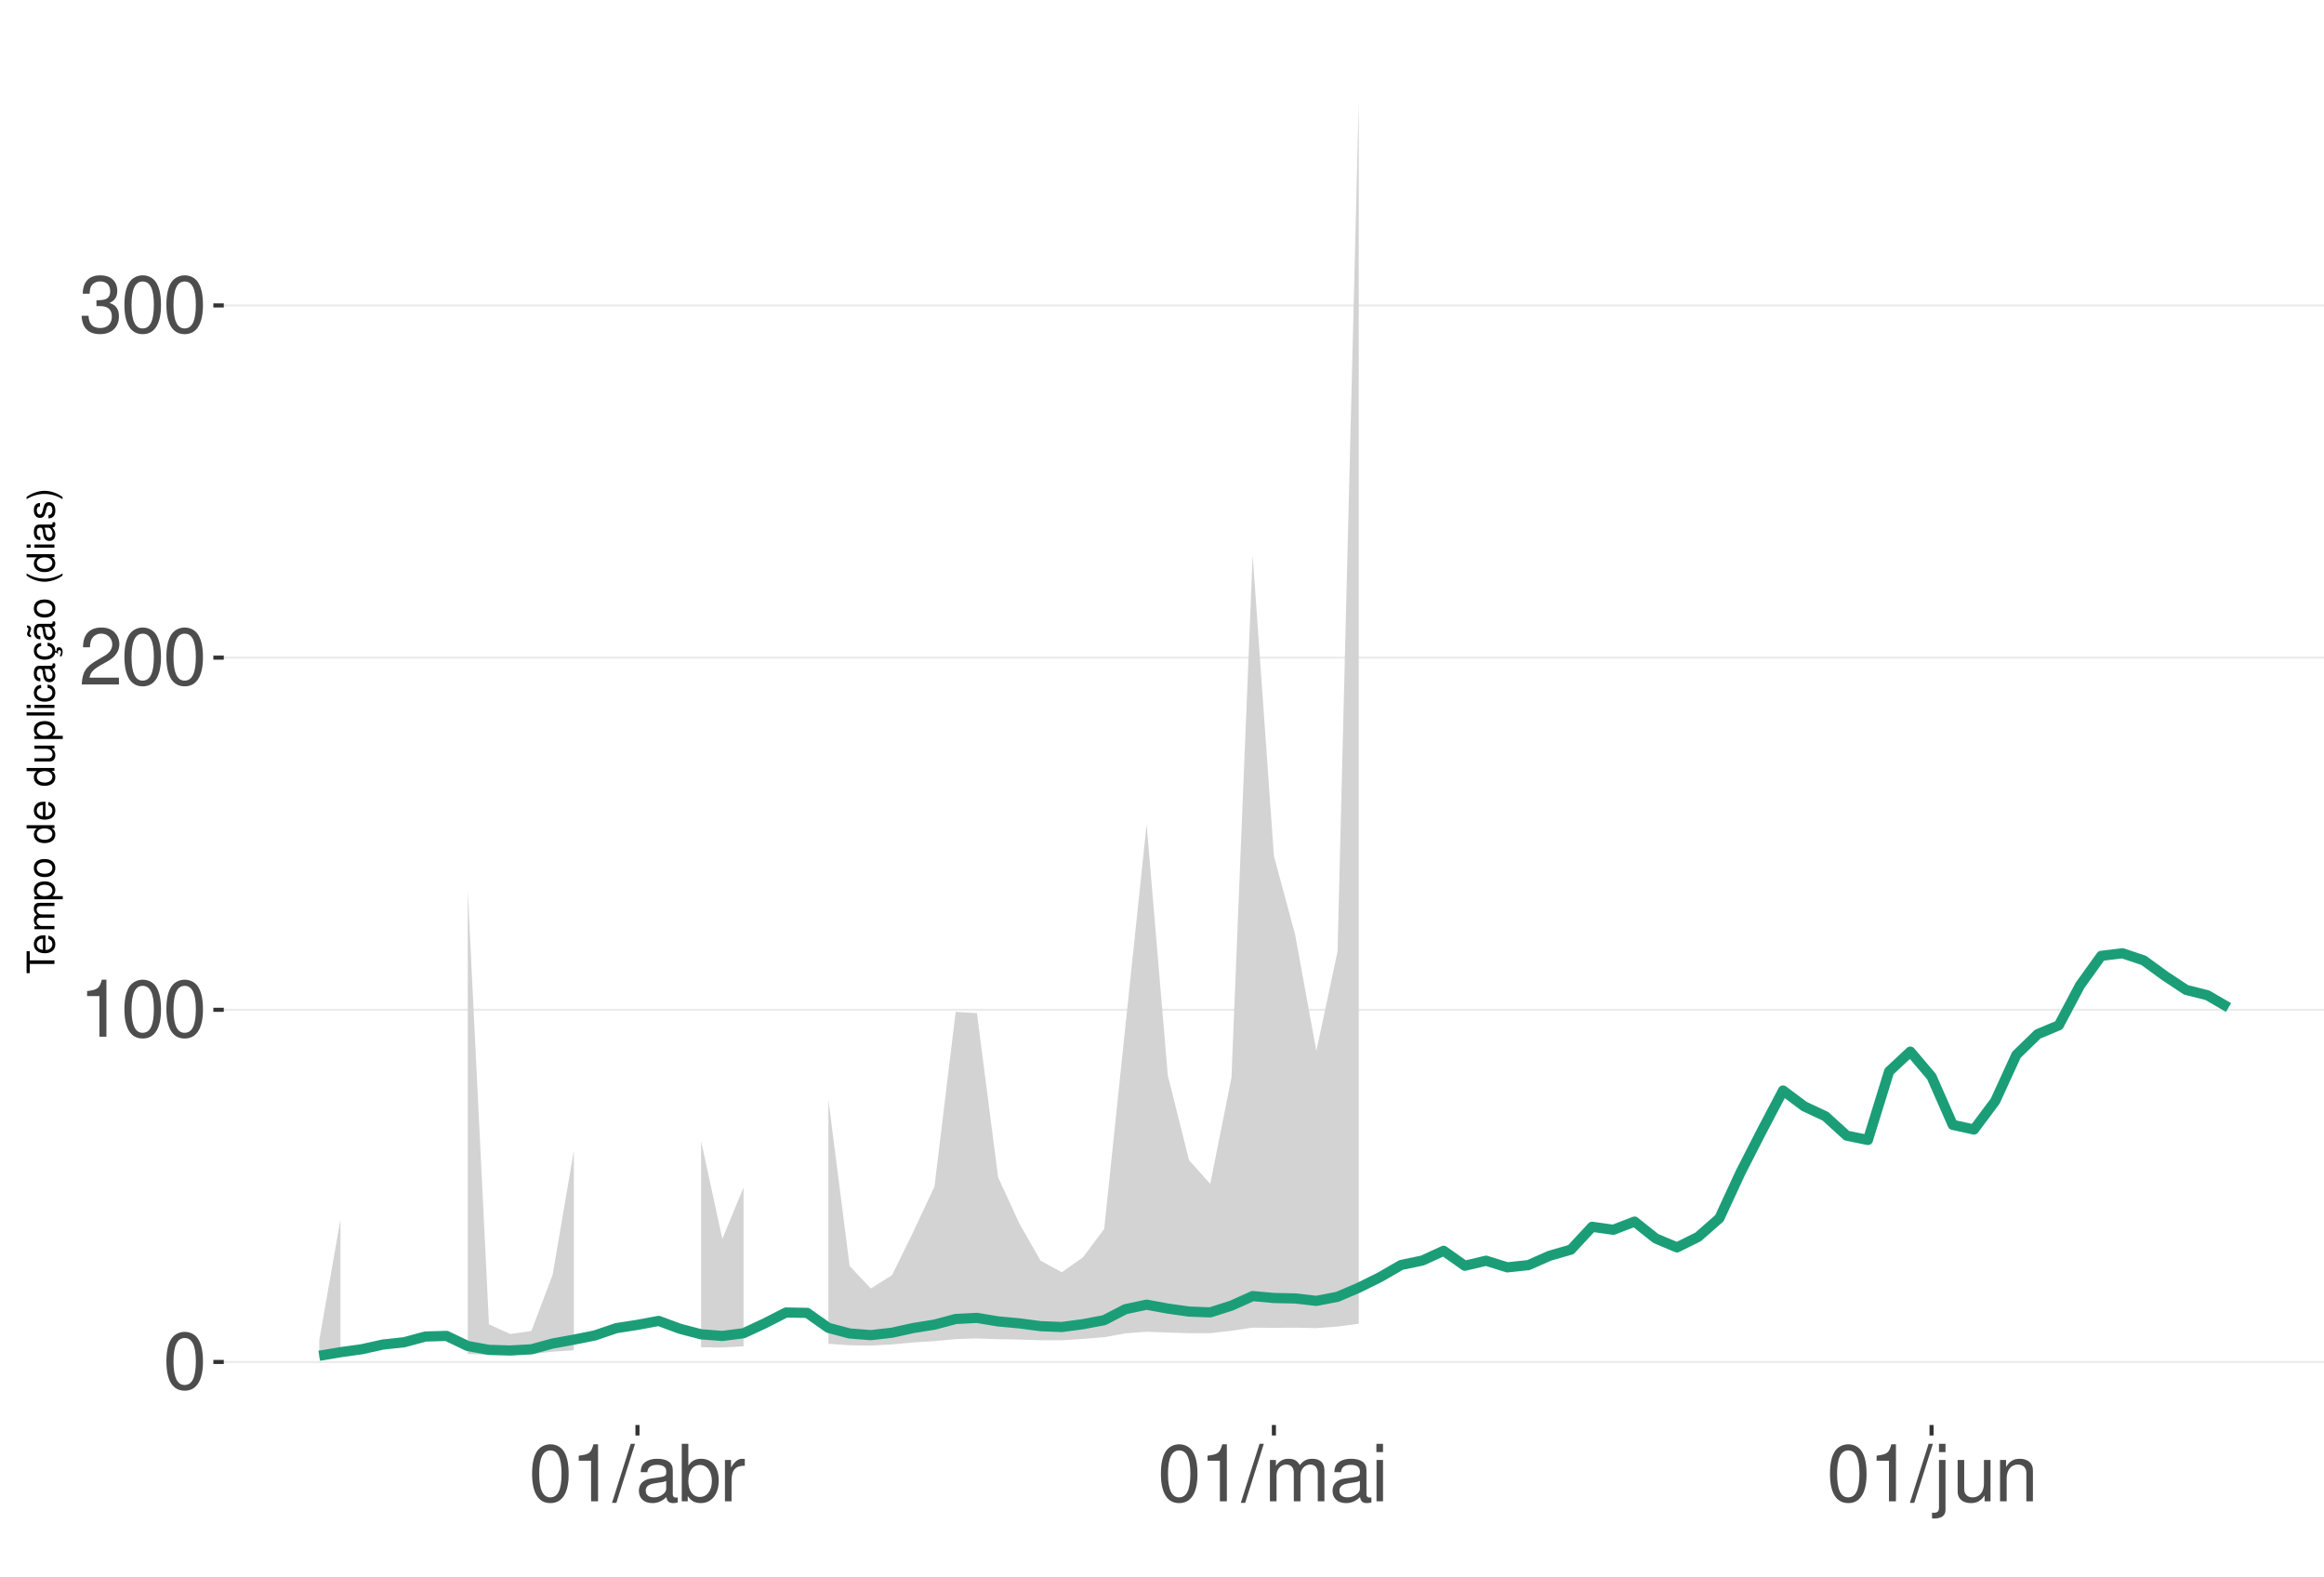
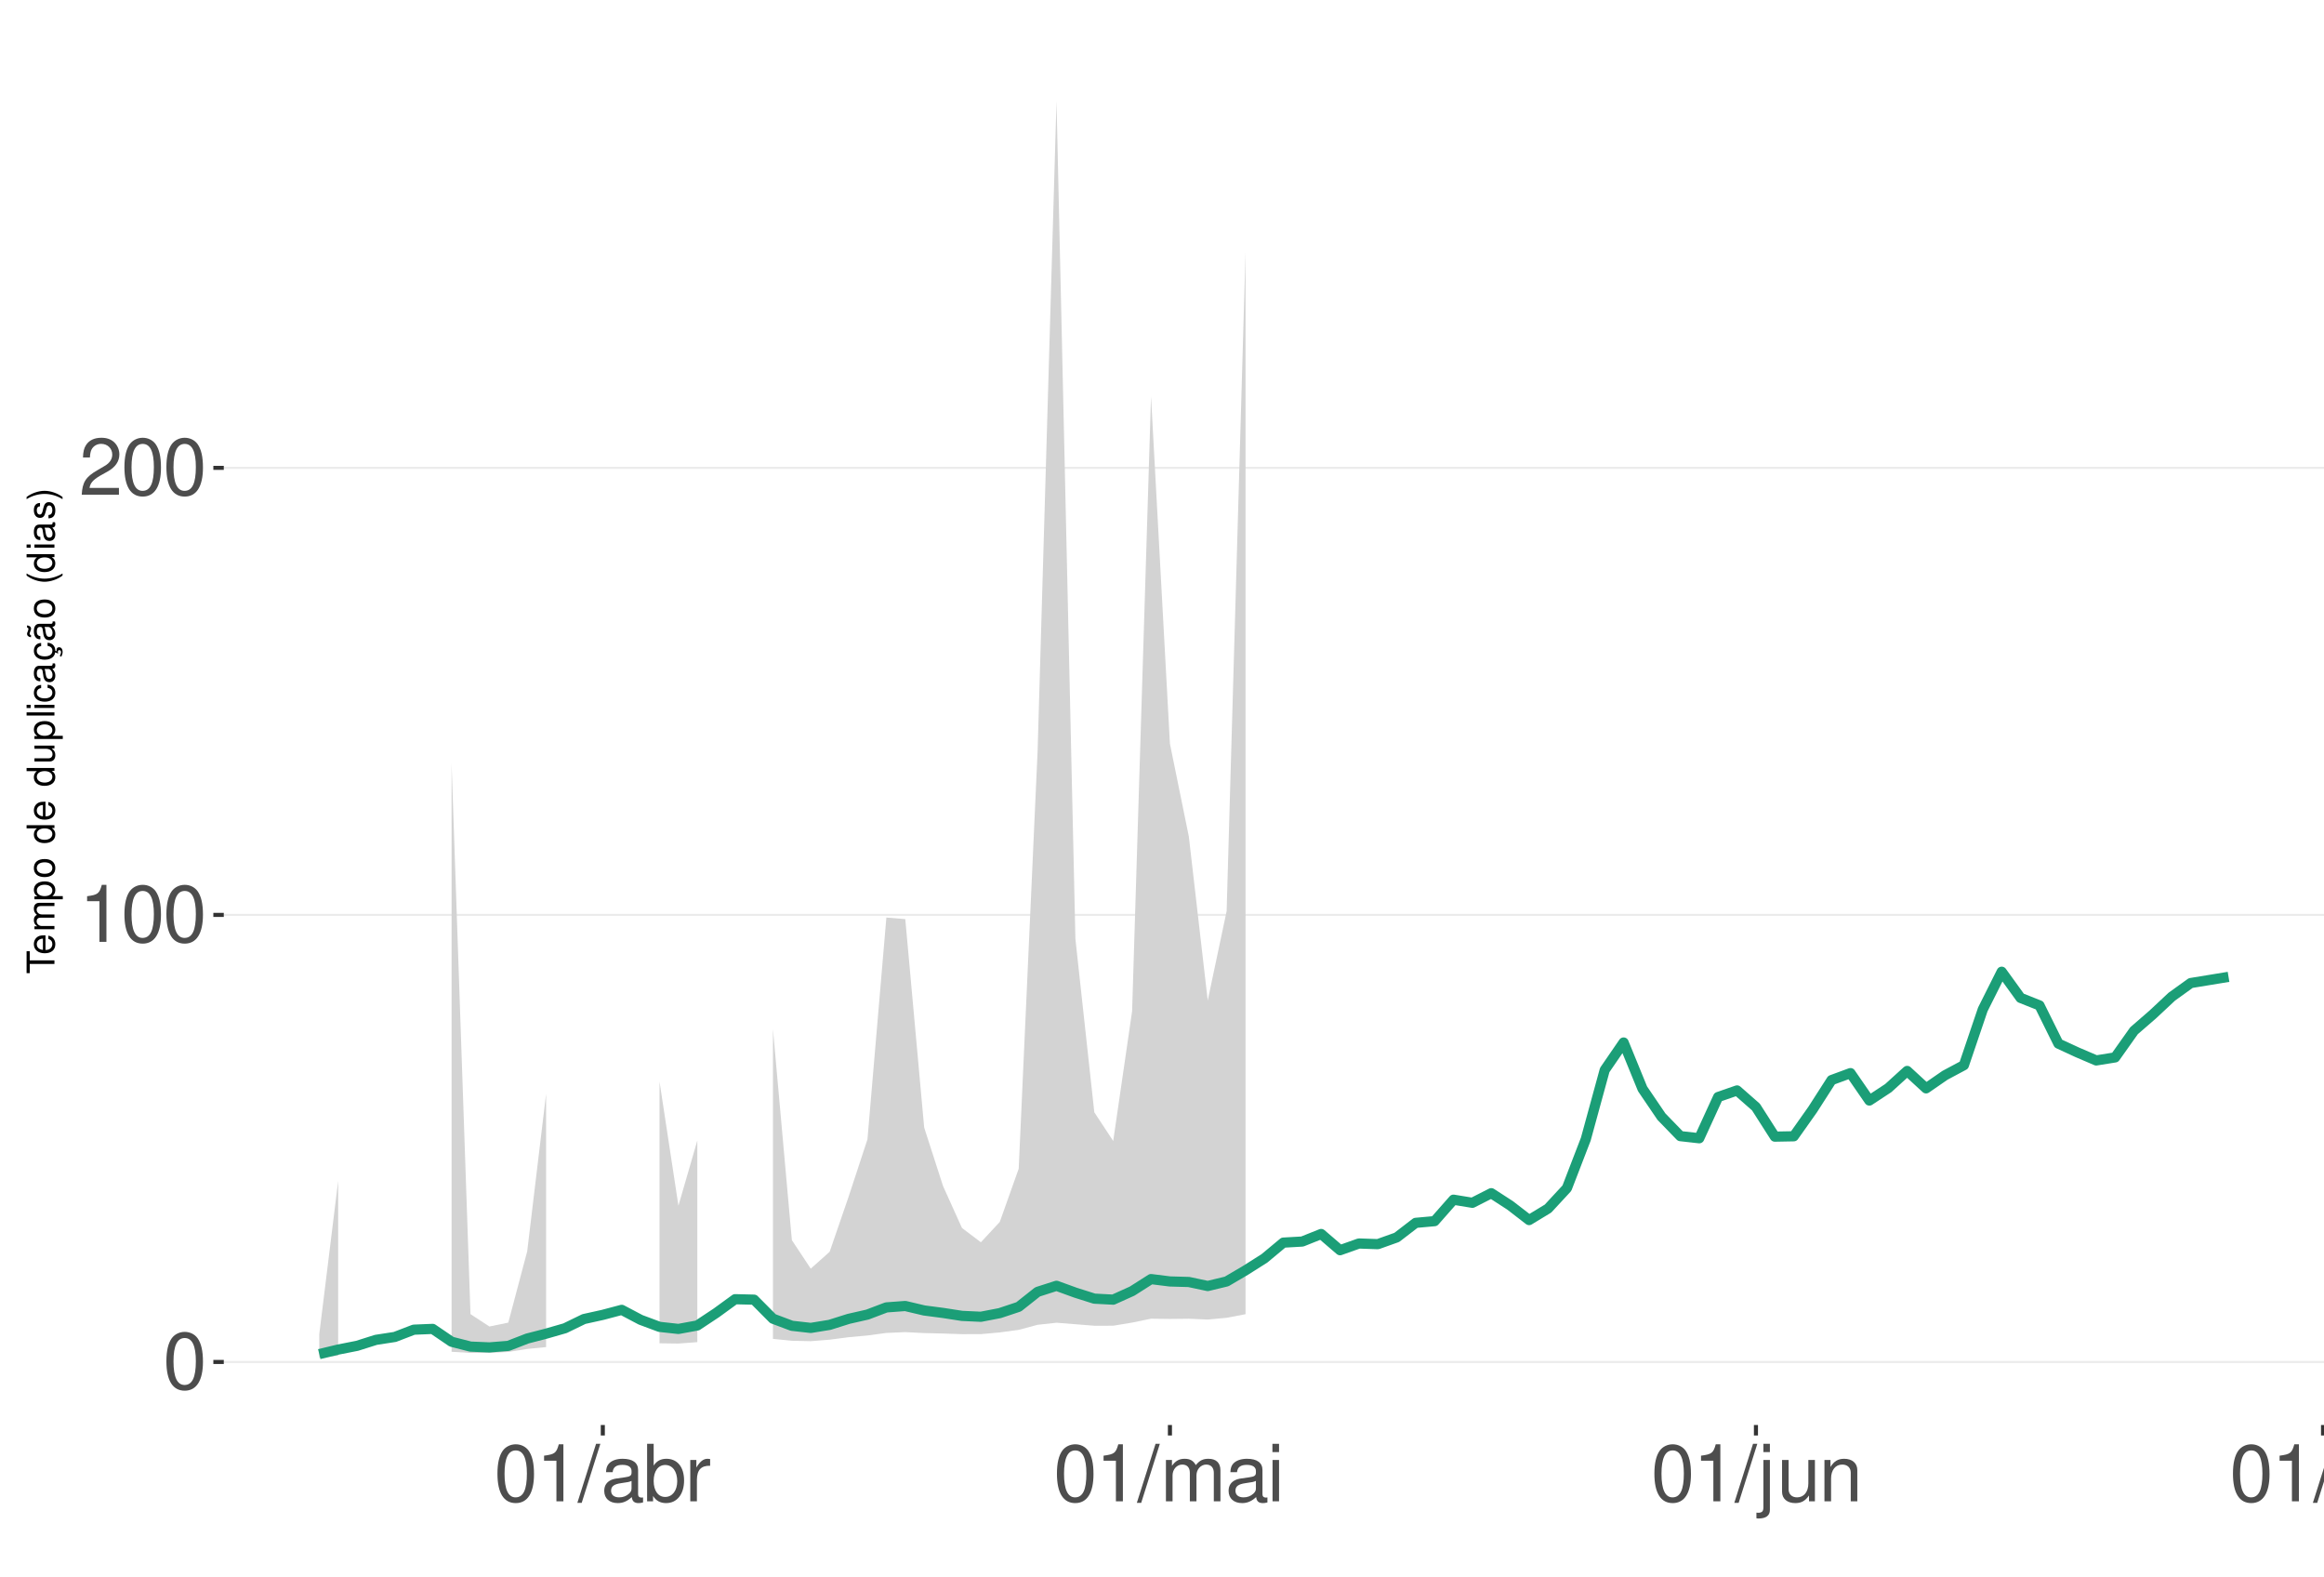
<svg xmlns="http://www.w3.org/2000/svg" xmlns:xlink="http://www.w3.org/1999/xlink" width="609pt" height="413pt" viewBox="0 0 609 413" version="1.1">
  <defs>
    <g>
      <symbol overflow="visible" id="glyph0-0">
        <path style="stroke:none;" d="" />
      </symbol>
      <symbol overflow="visible" id="glyph0-1">
        <path style="stroke:none;" d="M 5.688 -14.938 C 4.312 -14.938 3.078 -14.312 2.312 -13.297 C 1.359 -11.984 0.891 -10 0.891 -7.234 C 0.891 -2.188 2.547 0.469 5.688 0.469 C 8.781 0.469 10.469 -2.188 10.469 -7.109 C 10.469 -10 10.016 -11.938 9.047 -13.297 C 8.281 -14.328 7.062 -14.938 5.688 -14.938 Z M 5.688 -13.328 C 7.641 -13.328 8.609 -11.312 8.609 -7.266 C 8.609 -3.016 7.656 -1.031 5.641 -1.031 C 3.719 -1.031 2.75 -3.094 2.75 -7.203 C 2.75 -11.312 3.719 -13.328 5.688 -13.328 Z M 5.688 -13.328 " />
      </symbol>
      <symbol overflow="visible" id="glyph0-2">
        <path style="stroke:none;" d="M 5.344 -10.641 L 5.344 0 L 7.172 0 L 7.172 -14.938 L 5.969 -14.938 C 5.328 -12.641 4.922 -12.328 2.109 -11.953 L 2.109 -10.641 Z M 5.344 -10.641 " />
      </symbol>
      <symbol overflow="visible" id="glyph0-3">
        <path style="stroke:none;" d="M 10.453 -1.797 L 2.75 -1.797 C 2.938 -3.031 3.594 -3.828 5.391 -4.922 L 7.453 -6.078 C 9.5 -7.203 10.562 -8.734 10.562 -10.578 C 10.562 -11.812 10.062 -12.969 9.188 -13.781 C 8.328 -14.562 7.25 -14.938 5.859 -14.938 C 4 -14.938 2.625 -14.281 1.812 -13 C 1.297 -12.203 1.078 -11.281 1.031 -9.766 L 2.844 -9.766 C 2.906 -10.781 3.031 -11.375 3.281 -11.875 C 3.766 -12.781 4.703 -13.344 5.797 -13.344 C 7.453 -13.344 8.703 -12.141 8.703 -10.531 C 8.703 -9.344 8.016 -8.297 6.719 -7.562 L 4.812 -6.438 C 1.75 -4.688 0.875 -3.281 0.703 -0.016 L 10.453 -0.016 Z M 10.453 -1.797 " />
      </symbol>
      <symbol overflow="visible" id="glyph0-4">
-         <path style="stroke:none;" d="M 4.562 -6.875 L 5.562 -6.875 C 7.547 -6.875 8.594 -5.953 8.594 -4.156 C 8.594 -2.266 7.453 -1.141 5.578 -1.141 C 3.578 -1.141 2.609 -2.141 2.484 -4.344 L 0.656 -4.344 C 0.75 -3.141 0.953 -2.359 1.297 -1.688 C 2.062 -0.25 3.484 0.469 5.5 0.469 C 8.516 0.469 10.453 -1.344 10.453 -4.172 C 10.453 -6.078 9.734 -7.109 7.969 -7.719 C 9.344 -8.281 10.016 -9.312 10.016 -10.828 C 10.016 -13.391 8.344 -14.938 5.562 -14.938 C 2.609 -14.938 1.031 -13.281 0.969 -10.125 L 2.781 -10.125 C 2.812 -11.031 2.891 -11.547 3.125 -12 C 3.531 -12.844 4.438 -13.344 5.578 -13.344 C 7.188 -13.344 8.156 -12.375 8.156 -10.766 C 8.156 -9.703 7.781 -9.062 6.984 -8.719 C 6.484 -8.516 5.828 -8.422 4.562 -8.406 Z M 4.562 -6.875 " />
+         <path style="stroke:none;" d="M 4.734 -15.062 L -0.172 0.406 L 0.969 0.406 L 5.859 -15.062 Z M 4.734 -15.062 " />
      </symbol>
      <symbol overflow="visible" id="glyph0-5">
-         <path style="stroke:none;" d="M 4.734 -15.062 L -0.172 0.406 L 0.969 0.406 L 5.859 -15.062 Z M 4.734 -15.062 " />
+         <path style="stroke:none;" d="M 11.047 -1.016 C 10.859 -0.969 10.781 -0.969 10.672 -0.969 C 10.078 -0.969 9.75 -1.281 9.75 -1.812 L 9.75 -8.188 C 9.75 -10.094 8.344 -11.141 5.688 -11.141 C 4.094 -11.141 2.828 -10.672 2.094 -9.875 C 1.594 -9.312 1.391 -8.703 1.344 -7.625 L 3.078 -7.625 C 3.219 -8.938 4 -9.547 5.625 -9.547 C 7.188 -9.547 8.031 -8.969 8.031 -7.938 L 8.031 -7.484 C 8.016 -6.734 7.641 -6.469 6.234 -6.281 C 3.797 -5.969 3.422 -5.891 2.766 -5.625 C 1.516 -5.078 0.875 -4.125 0.875 -2.734 C 0.875 -0.766 2.234 0.469 4.422 0.469 C 5.781 0.469 6.875 0 8.094 -1.109 C 8.219 0 8.766 0.469 9.875 0.469 C 10.25 0.469 10.469 0.438 11.047 0.297 Z M 8.031 -3.406 C 8.031 -2.828 7.875 -2.484 7.359 -2 C 6.656 -1.359 5.797 -1.031 4.797 -1.031 C 3.453 -1.031 2.672 -1.672 2.672 -2.766 C 2.672 -3.906 3.406 -4.484 5.266 -4.75 C 7.109 -5 7.453 -5.078 8.031 -5.344 Z M 8.031 -3.406 " />
      </symbol>
      <symbol overflow="visible" id="glyph0-6">
-         <path style="stroke:none;" d="M 11.047 -1.016 C 10.859 -0.969 10.781 -0.969 10.672 -0.969 C 10.078 -0.969 9.75 -1.281 9.75 -1.812 L 9.75 -8.188 C 9.75 -10.094 8.344 -11.141 5.688 -11.141 C 4.094 -11.141 2.828 -10.672 2.094 -9.875 C 1.594 -9.312 1.391 -8.703 1.344 -7.625 L 3.078 -7.625 C 3.219 -8.938 4 -9.547 5.625 -9.547 C 7.188 -9.547 8.031 -8.969 8.031 -7.938 L 8.031 -7.484 C 8.016 -6.734 7.641 -6.469 6.234 -6.281 C 3.797 -5.969 3.422 -5.891 2.766 -5.625 C 1.516 -5.078 0.875 -4.125 0.875 -2.734 C 0.875 -0.766 2.234 0.469 4.422 0.469 C 5.781 0.469 6.875 0 8.094 -1.109 C 8.219 0 8.766 0.469 9.875 0.469 C 10.25 0.469 10.469 0.438 11.047 0.297 Z M 8.031 -3.406 C 8.031 -2.828 7.875 -2.484 7.359 -2 C 6.656 -1.359 5.797 -1.031 4.797 -1.031 C 3.453 -1.031 2.672 -1.672 2.672 -2.766 C 2.672 -3.906 3.406 -4.484 5.266 -4.75 C 7.109 -5 7.453 -5.078 8.031 -5.344 Z M 8.031 -3.406 " />
+         <path style="stroke:none;" d="M 1.109 -15.062 L 1.109 0 L 2.672 0 L 2.672 -1.391 C 3.484 -0.125 4.578 0.469 6.094 0.469 C 8.938 0.469 10.797 -1.859 10.797 -5.453 C 10.797 -8.969 9.047 -11.141 6.172 -11.141 C 4.688 -11.141 3.641 -10.578 2.828 -9.359 L 2.828 -15.062 Z M 5.844 -9.516 C 7.766 -9.516 9 -7.844 9 -5.266 C 9 -2.812 7.719 -1.141 5.844 -1.141 C 4 -1.141 2.828 -2.781 2.828 -5.328 C 2.828 -7.875 4 -9.516 5.844 -9.516 Z M 5.844 -9.516 " />
      </symbol>
      <symbol overflow="visible" id="glyph0-7">
-         <path style="stroke:none;" d="M 1.109 -15.062 L 1.109 0 L 2.672 0 L 2.672 -1.391 C 3.484 -0.125 4.578 0.469 6.094 0.469 C 8.938 0.469 10.797 -1.859 10.797 -5.453 C 10.797 -8.969 9.047 -11.141 6.172 -11.141 C 4.688 -11.141 3.641 -10.578 2.828 -9.359 L 2.828 -15.062 Z M 5.844 -9.516 C 7.766 -9.516 9 -7.844 9 -5.266 C 9 -2.812 7.719 -1.141 5.844 -1.141 C 4 -1.141 2.828 -2.781 2.828 -5.328 C 2.828 -7.875 4 -9.516 5.844 -9.516 Z M 5.844 -9.516 " />
+         <path style="stroke:none;" d="M 1.422 -10.828 L 1.422 0 L 3.156 0 L 3.156 -5.625 C 3.188 -8.219 4.25 -9.375 6.625 -9.312 L 6.625 -11.078 C 6.344 -11.109 6.172 -11.141 5.969 -11.141 C 4.859 -11.141 4 -10.469 3.016 -8.859 L 3.016 -10.828 Z M 1.422 -10.828 " />
      </symbol>
      <symbol overflow="visible" id="glyph0-8">
-         <path style="stroke:none;" d="M 1.422 -10.828 L 1.422 0 L 3.156 0 L 3.156 -5.625 C 3.188 -8.219 4.25 -9.375 6.625 -9.312 L 6.625 -11.078 C 6.344 -11.109 6.172 -11.141 5.969 -11.141 C 4.859 -11.141 4 -10.469 3.016 -8.859 L 3.016 -10.828 Z M 1.422 -10.828 " />
+         <path style="stroke:none;" d="M 1.453 -10.828 L 1.453 0 L 3.188 0 L 3.188 -6.797 C 3.188 -8.359 4.312 -9.625 5.719 -9.625 C 7 -9.625 7.719 -8.844 7.719 -7.453 L 7.719 0 L 9.453 0 L 9.453 -6.797 C 9.453 -8.359 10.594 -9.625 12 -9.625 C 13.266 -9.625 14 -8.812 14 -7.453 L 14 0 L 15.734 0 L 15.734 -8.125 C 15.734 -10.062 14.625 -11.141 12.594 -11.141 C 11.156 -11.141 10.281 -10.703 9.281 -9.484 C 8.641 -10.641 7.766 -11.141 6.359 -11.141 C 4.922 -11.141 3.953 -10.594 3.031 -9.297 L 3.031 -10.828 Z M 1.453 -10.828 " />
      </symbol>
      <symbol overflow="visible" id="glyph0-9">
-         <path style="stroke:none;" d="M 1.453 -10.828 L 1.453 0 L 3.188 0 L 3.188 -6.797 C 3.188 -8.359 4.312 -9.625 5.719 -9.625 C 7 -9.625 7.719 -8.844 7.719 -7.453 L 7.719 0 L 9.453 0 L 9.453 -6.797 C 9.453 -8.359 10.594 -9.625 12 -9.625 C 13.266 -9.625 14 -8.812 14 -7.453 L 14 0 L 15.734 0 L 15.734 -8.125 C 15.734 -10.062 14.625 -11.141 12.594 -11.141 C 11.156 -11.141 10.281 -10.703 9.281 -9.484 C 8.641 -10.641 7.766 -11.141 6.359 -11.141 C 4.922 -11.141 3.953 -10.594 3.031 -9.297 L 3.031 -10.828 Z M 1.453 -10.828 " />
+         <path style="stroke:none;" d="M 3.094 -10.828 L 1.391 -10.828 L 1.391 0 L 3.094 0 Z M 3.094 -15.062 L 1.359 -15.062 L 1.359 -12.891 L 3.094 -12.891 Z M 3.094 -15.062 " />
      </symbol>
      <symbol overflow="visible" id="glyph0-10">
-         <path style="stroke:none;" d="M 3.094 -10.828 L 1.391 -10.828 L 1.391 0 L 3.094 0 Z M 3.094 -15.062 L 1.359 -15.062 L 1.359 -12.891 L 3.094 -12.891 Z M 3.094 -15.062 " />
+         <path style="stroke:none;" d="M 1.453 -10.828 L 1.453 1.562 C 1.453 2.641 1.109 3 0.047 3 C -0.078 3 -0.141 3 -0.375 2.969 L -0.375 4.438 C -0.172 4.484 -0.062 4.5 0.203 4.5 C 2.141 4.5 3.156 3.734 3.156 2.25 L 3.156 -10.828 Z M 3.156 -15.062 L 1.453 -15.062 L 1.453 -12.891 L 3.156 -12.891 Z M 3.156 -15.062 " />
      </symbol>
      <symbol overflow="visible" id="glyph0-11">
-         <path style="stroke:none;" d="M 1.453 -10.828 L 1.453 1.562 C 1.453 2.641 1.109 3 0.047 3 C -0.078 3 -0.141 3 -0.375 2.969 L -0.375 4.438 C -0.172 4.484 -0.062 4.5 0.203 4.5 C 2.141 4.5 3.156 3.734 3.156 2.25 L 3.156 -10.828 Z M 3.156 -15.062 L 1.453 -15.062 L 1.453 -12.891 L 3.156 -12.891 Z M 3.156 -15.062 " />
+         <path style="stroke:none;" d="M 9.953 0 L 9.953 -10.828 L 8.234 -10.828 L 8.234 -4.688 C 8.234 -2.484 7.078 -1.031 5.281 -1.031 C 3.922 -1.031 3.062 -1.859 3.062 -3.156 L 3.062 -10.828 L 1.344 -10.828 L 1.344 -2.484 C 1.344 -0.688 2.688 0.469 4.797 0.469 C 6.375 0.469 7.391 -0.078 8.406 -1.516 L 8.406 0 Z M 9.953 0 " />
      </symbol>
      <symbol overflow="visible" id="glyph0-12">
-         <path style="stroke:none;" d="M 9.953 0 L 9.953 -10.828 L 8.234 -10.828 L 8.234 -4.688 C 8.234 -2.484 7.078 -1.031 5.281 -1.031 C 3.922 -1.031 3.062 -1.859 3.062 -3.156 L 3.062 -10.828 L 1.344 -10.828 L 1.344 -2.484 C 1.344 -0.688 2.688 0.469 4.797 0.469 C 6.375 0.469 7.391 -0.078 8.406 -1.516 L 8.406 0 Z M 9.953 0 " />
+         <path style="stroke:none;" d="M 1.453 -10.828 L 1.453 0 L 3.188 0 L 3.188 -5.969 C 3.188 -8.188 4.344 -9.625 6.109 -9.625 C 7.484 -9.625 8.344 -8.797 8.344 -7.5 L 8.344 0 L 10.062 0 L 10.062 -8.188 C 10.062 -9.984 8.719 -11.141 6.625 -11.141 C 5.016 -11.141 3.984 -10.516 3.031 -9 L 3.031 -10.828 Z M 1.453 -10.828 " />
      </symbol>
      <symbol overflow="visible" id="glyph0-13">
-         <path style="stroke:none;" d="M 1.453 -10.828 L 1.453 0 L 3.188 0 L 3.188 -5.969 C 3.188 -8.188 4.344 -9.625 6.109 -9.625 C 7.484 -9.625 8.344 -8.797 8.344 -7.5 L 8.344 0 L 10.062 0 L 10.062 -8.188 C 10.062 -9.984 8.719 -11.141 6.625 -11.141 C 5.016 -11.141 3.984 -10.516 3.031 -9 L 3.031 -10.828 Z M 1.453 -10.828 " />
+         <path style="stroke:none;" d="M 3.141 -15.062 L 1.406 -15.062 L 1.406 0 L 3.141 0 Z M 3.141 -15.062 " />
      </symbol>
      <symbol overflow="visible" id="glyph1-0">
        <path style="stroke:none;" d="" />
      </symbol>
      <symbol overflow="visible" id="glyph1-1">
        <path style="stroke:none;" d="M -6.469 -3.547 L -6.469 -5.938 L -7.297 -5.938 L -7.297 -0.203 L -6.469 -0.203 L -6.469 -2.609 L 0 -2.609 L 0 -3.547 Z M -6.469 -3.547 " />
      </symbol>
      <symbol overflow="visible" id="glyph1-2">
        <path style="stroke:none;" d="M -2.344 -5.125 C -3.141 -5.125 -3.625 -5.062 -4.016 -4.922 C -4.875 -4.578 -5.391 -3.781 -5.391 -2.797 C -5.391 -1.344 -4.281 -0.406 -2.547 -0.406 C -0.812 -0.406 0.234 -1.297 0.234 -2.781 C 0.234 -3.984 -0.453 -4.812 -1.594 -5.016 L -1.594 -4.188 C -0.906 -3.953 -0.547 -3.484 -0.547 -2.812 C -0.547 -2.281 -0.781 -1.828 -1.219 -1.547 C -1.516 -1.344 -1.812 -1.281 -2.344 -1.266 Z M -3.016 -1.297 C -3.984 -1.359 -4.625 -1.953 -4.625 -2.797 C -4.625 -3.641 -3.953 -4.234 -3.016 -4.234 Z M -3.016 -1.297 " />
      </symbol>
      <symbol overflow="visible" id="glyph1-3">
        <path style="stroke:none;" d="M -5.234 -0.703 L 0 -0.703 L 0 -1.547 L -3.297 -1.547 C -4.047 -1.547 -4.656 -2.094 -4.656 -2.766 C -4.656 -3.391 -4.281 -3.734 -3.609 -3.734 L 0 -3.734 L 0 -4.578 L -3.297 -4.578 C -4.047 -4.578 -4.656 -5.125 -4.656 -5.812 C -4.656 -6.422 -4.266 -6.781 -3.609 -6.781 L 0 -6.781 L 0 -7.625 L -3.938 -7.625 C -4.875 -7.625 -5.391 -7.078 -5.391 -6.094 C -5.391 -5.406 -5.188 -4.984 -4.594 -4.484 C -5.156 -4.188 -5.391 -3.766 -5.391 -3.078 C -5.391 -2.375 -5.125 -1.906 -4.5 -1.469 L -5.234 -1.469 Z M -5.234 -0.703 " />
      </symbol>
      <symbol overflow="visible" id="glyph1-4">
        <path style="stroke:none;" d="M 2.188 -0.547 L 2.188 -1.375 L -0.547 -1.375 C -0.016 -1.812 0.234 -2.312 0.234 -2.984 C 0.234 -4.344 -0.859 -5.234 -2.531 -5.234 C -4.297 -5.234 -5.391 -4.375 -5.391 -2.984 C -5.391 -2.266 -5.062 -1.703 -4.453 -1.312 L -5.234 -1.312 L -5.234 -0.547 Z M -4.609 -2.844 C -4.609 -3.766 -3.797 -4.359 -2.547 -4.359 C -1.359 -4.359 -0.547 -3.75 -0.547 -2.844 C -0.547 -1.953 -1.344 -1.375 -2.578 -1.375 C -3.812 -1.375 -4.609 -1.953 -4.609 -2.844 Z M -4.609 -2.844 " />
      </symbol>
      <symbol overflow="visible" id="glyph1-5">
        <path style="stroke:none;" d="M -5.391 -2.719 C -5.391 -1.234 -4.344 -0.359 -2.578 -0.359 C -0.812 -0.359 0.234 -1.234 0.234 -2.734 C 0.234 -4.203 -0.812 -5.094 -2.547 -5.094 C -4.359 -5.094 -5.391 -4.234 -5.391 -2.719 Z M -4.625 -2.734 C -4.625 -3.672 -3.844 -4.234 -2.547 -4.234 C -1.312 -4.234 -0.547 -3.656 -0.547 -2.734 C -0.547 -1.797 -1.312 -1.234 -2.578 -1.234 C -3.844 -1.234 -4.625 -1.797 -4.625 -2.734 Z M -4.625 -2.734 " />
      </symbol>
      <symbol overflow="visible" id="glyph1-6">
        <path style="stroke:none;" d="" />
      </symbol>
      <symbol overflow="visible" id="glyph1-7">
        <path style="stroke:none;" d="M -7.297 -4.953 L -7.297 -4.125 L -4.578 -4.125 C -5.109 -3.766 -5.391 -3.203 -5.391 -2.516 C -5.391 -1.156 -4.297 -0.266 -2.625 -0.266 C -0.859 -0.266 0.234 -1.125 0.234 -2.547 C 0.234 -3.266 -0.047 -3.766 -0.688 -4.203 L 0 -4.203 L 0 -4.953 Z M -4.609 -2.656 C -4.609 -3.547 -3.812 -4.125 -2.562 -4.125 C -1.344 -4.125 -0.547 -3.547 -0.547 -2.656 C -0.547 -1.734 -1.359 -1.125 -2.578 -1.125 C -3.797 -1.125 -4.609 -1.734 -4.609 -2.656 Z M -4.609 -2.656 " />
      </symbol>
      <symbol overflow="visible" id="glyph1-8">
        <path style="stroke:none;" d="M 0 -4.812 L -5.234 -4.812 L -5.234 -3.984 L -2.266 -3.984 C -1.203 -3.984 -0.5 -3.438 -0.5 -2.562 C -0.5 -1.906 -0.906 -1.484 -1.531 -1.484 L -5.234 -1.484 L -5.234 -0.656 L -1.203 -0.656 C -0.328 -0.656 0.234 -1.297 0.234 -2.312 C 0.234 -3.094 -0.047 -3.578 -0.734 -4.062 L 0 -4.062 Z M 0 -4.812 " />
      </symbol>
      <symbol overflow="visible" id="glyph1-9">
        <path style="stroke:none;" d="M -7.297 -1.516 L -7.297 -0.688 L 0 -0.688 L 0 -1.516 Z M -7.297 -1.516 " />
      </symbol>
      <symbol overflow="visible" id="glyph1-10">
        <path style="stroke:none;" d="M -5.234 -1.5 L -5.234 -0.672 L 0 -0.672 L 0 -1.5 Z M -7.297 -1.5 L -7.297 -0.656 L -6.234 -0.656 L -6.234 -1.5 Z M -7.297 -1.5 " />
      </symbol>
      <symbol overflow="visible" id="glyph1-11">
        <path style="stroke:none;" d="M -3.484 -4.703 C -3.984 -4.672 -4.312 -4.562 -4.609 -4.359 C -5.094 -4 -5.391 -3.375 -5.391 -2.641 C -5.391 -1.219 -4.266 -0.312 -2.531 -0.312 C -0.844 -0.312 0.234 -1.203 0.234 -2.625 C 0.234 -3.875 -0.516 -4.672 -1.797 -4.766 L -1.797 -3.938 C -0.953 -3.797 -0.547 -3.359 -0.547 -2.656 C -0.547 -1.734 -1.297 -1.188 -2.531 -1.188 C -3.844 -1.188 -4.625 -1.719 -4.625 -2.625 C -4.625 -3.328 -4.203 -3.766 -3.484 -3.875 Z M -3.484 -4.703 " />
      </symbol>
      <symbol overflow="visible" id="glyph1-12">
        <path style="stroke:none;" d="M -0.484 -5.344 C -0.469 -5.266 -0.469 -5.219 -0.469 -5.172 C -0.469 -4.875 -0.625 -4.719 -0.875 -4.719 L -3.953 -4.719 C -4.891 -4.719 -5.391 -4.047 -5.391 -2.75 C -5.391 -1.984 -5.172 -1.375 -4.781 -1.016 C -4.516 -0.766 -4.203 -0.672 -3.688 -0.656 L -3.688 -1.484 C -4.328 -1.562 -4.625 -1.938 -4.625 -2.719 C -4.625 -3.484 -4.344 -3.891 -3.844 -3.891 L -3.625 -3.891 C -3.266 -3.875 -3.125 -3.703 -3.047 -3.016 C -2.891 -1.844 -2.844 -1.656 -2.719 -1.344 C -2.453 -0.734 -2 -0.422 -1.312 -0.422 C -0.375 -0.422 0.234 -1.078 0.234 -2.141 C 0.234 -2.797 0 -3.328 -0.547 -3.922 C 0 -3.984 0.234 -4.234 0.234 -4.781 C 0.234 -4.953 0.203 -5.062 0.141 -5.344 Z M -1.656 -3.891 C -1.375 -3.891 -1.203 -3.812 -0.969 -3.562 C -0.656 -3.219 -0.5 -2.812 -0.5 -2.312 C -0.5 -1.672 -0.812 -1.297 -1.344 -1.297 C -1.891 -1.297 -2.172 -1.656 -2.297 -2.547 C -2.422 -3.438 -2.453 -3.609 -2.594 -3.891 Z M -1.656 -3.891 " />
      </symbol>
      <symbol overflow="visible" id="glyph1-13">
        <path style="stroke:none;" d="M 0.234 -2.641 C 0.234 -3.875 -0.547 -4.703 -1.797 -4.766 L -1.797 -3.938 C -0.953 -3.797 -0.531 -3.359 -0.531 -2.656 C -0.531 -1.734 -1.281 -1.188 -2.516 -1.188 C -3.844 -1.188 -4.625 -1.719 -4.625 -2.625 C -4.625 -3.328 -4.203 -3.766 -3.484 -3.875 L -3.484 -4.703 C -3.984 -4.672 -4.312 -4.562 -4.609 -4.359 C -5.094 -4 -5.391 -3.375 -5.391 -2.641 C -5.391 -1.219 -4.266 -0.312 -2.531 -0.312 C -1.469 -0.312 -0.625 -0.672 -0.156 -1.312 C 0.047 -1.594 0.125 -1.812 0.203 -2.25 L 0.922 -1.938 L 0.984 -2.062 C 0.938 -2.188 0.906 -2.25 0.906 -2.375 C 0.906 -2.656 1.047 -2.828 1.281 -2.828 C 1.547 -2.828 1.734 -2.594 1.734 -2.297 C 1.734 -2.031 1.672 -1.844 1.438 -1.406 L 1.406 -1.312 L 1.812 -1.094 C 2.078 -1.75 2.141 -1.953 2.141 -2.344 C 2.141 -3.109 1.781 -3.578 1.203 -3.578 C 0.781 -3.578 0.547 -3.297 0.547 -2.797 C 0.547 -2.703 0.547 -2.641 0.562 -2.516 Z M 0.234 -2.641 " />
      </symbol>
      <symbol overflow="visible" id="glyph1-14">
        <path style="stroke:none;" d="M -0.484 -5.344 C -0.469 -5.266 -0.469 -5.219 -0.469 -5.172 C -0.469 -4.875 -0.625 -4.719 -0.875 -4.719 L -3.953 -4.719 C -4.891 -4.719 -5.391 -4.047 -5.391 -2.75 C -5.391 -1.984 -5.172 -1.375 -4.781 -1.016 C -4.516 -0.766 -4.203 -0.672 -3.688 -0.656 L -3.688 -1.484 C -4.328 -1.562 -4.625 -1.938 -4.625 -2.719 C -4.625 -3.484 -4.344 -3.891 -3.844 -3.891 L -3.625 -3.891 C -3.266 -3.875 -3.125 -3.703 -3.047 -3.016 C -2.891 -1.844 -2.844 -1.656 -2.719 -1.344 C -2.453 -0.734 -2 -0.422 -1.312 -0.422 C -0.375 -0.422 0.234 -1.078 0.234 -2.141 C 0.234 -2.797 0 -3.328 -0.547 -3.922 C 0 -3.984 0.234 -4.234 0.234 -4.781 C 0.234 -4.953 0.203 -5.062 0.141 -5.344 Z M -1.656 -3.891 C -1.375 -3.891 -1.203 -3.812 -0.969 -3.562 C -0.656 -3.219 -0.5 -2.812 -0.5 -2.312 C -0.5 -1.672 -0.812 -1.297 -1.344 -1.297 C -1.891 -1.297 -2.172 -1.656 -2.297 -2.547 C -2.422 -3.438 -2.453 -3.609 -2.594 -3.891 Z M -7.172 -3.75 C -6.922 -3.672 -6.812 -3.547 -6.812 -3.375 C -6.812 -3.25 -6.875 -2.984 -6.984 -2.734 C -7.156 -2.312 -7.172 -2.25 -7.172 -2.047 C -7.172 -1.594 -6.797 -1.297 -6.141 -1.188 L -6.141 -1.766 C -6.375 -1.812 -6.5 -1.938 -6.5 -2.094 C -6.5 -2.203 -6.469 -2.344 -6.375 -2.578 C -6.156 -3.156 -6.125 -3.234 -6.125 -3.438 C -6.125 -3.922 -6.484 -4.219 -7.172 -4.312 Z M -7.172 -3.75 " />
      </symbol>
      <symbol overflow="visible" id="glyph1-15">
        <path style="stroke:none;" d="M -7.297 -2.359 C -5.984 -1.359 -4.156 -0.734 -2.594 -0.734 C -1.016 -0.734 0.812 -1.359 2.125 -2.359 L 2.125 -2.906 C 0.688 -2.031 -0.984 -1.547 -2.594 -1.547 C -4.188 -1.547 -5.875 -2.031 -7.297 -2.906 Z M -7.297 -2.359 " />
      </symbol>
      <symbol overflow="visible" id="glyph1-16">
        <path style="stroke:none;" d="M -3.781 -4.375 C -4.812 -4.375 -5.391 -3.688 -5.391 -2.484 C -5.391 -1.266 -4.766 -0.469 -3.797 -0.469 C -2.969 -0.469 -2.578 -0.891 -2.281 -2.125 L -2.094 -2.906 C -1.953 -3.484 -1.734 -3.719 -1.375 -3.719 C -0.875 -3.719 -0.547 -3.234 -0.547 -2.5 C -0.547 -2.047 -0.672 -1.672 -0.891 -1.453 C -1.047 -1.328 -1.188 -1.266 -1.562 -1.219 L -1.562 -0.344 C -0.344 -0.375 0.234 -1.062 0.234 -2.438 C 0.234 -3.75 -0.422 -4.594 -1.438 -4.594 C -2.203 -4.594 -2.641 -4.156 -2.891 -3.109 L -3.078 -2.312 C -3.234 -1.625 -3.453 -1.344 -3.828 -1.344 C -4.312 -1.344 -4.625 -1.766 -4.625 -2.453 C -4.625 -3.125 -4.328 -3.484 -3.781 -3.5 Z M -3.781 -4.375 " />
      </symbol>
      <symbol overflow="visible" id="glyph1-17">
        <path style="stroke:none;" d="M 2.125 -0.938 C 0.812 -1.938 -1.016 -2.562 -2.578 -2.562 C -4.156 -2.562 -5.984 -1.938 -7.297 -0.938 L -7.297 -0.375 C -5.859 -1.266 -4.188 -1.75 -2.578 -1.75 C -0.984 -1.75 0.703 -1.266 2.125 -0.375 Z M 2.125 -0.938 " />
      </symbol>
    </g>
    <clipPath id="clip1">
      <path d="M 58.645 9.961 L 609 9.961 L 609 373.328 L 58.645 373.328 Z M 58.645 9.961 " />
    </clipPath>
    <clipPath id="clip2">
      <path d="M 58.645 356 L 609 356 L 609 358 L 58.645 358 Z M 58.645 356 " />
    </clipPath>
    <clipPath id="clip3">
-       <path d="M 58.645 264 L 609 264 L 609 265 L 58.645 265 Z M 58.645 264 " />
+       <path d="M 58.645 239 L 609 239 L 609 240 L 58.645 240 Z M 58.645 239 " />
    </clipPath>
    <clipPath id="clip4">
-       <path d="M 58.645 172 L 609 172 L 609 173 L 58.645 173 Z M 58.645 172 " />
-     </clipPath>
-     <clipPath id="clip5">
-       <path d="M 58.645 79 L 609 79 L 609 81 L 58.645 81 Z M 58.645 79 " />
+       <path d="M 58.645 122 L 609 122 L 609 123 L 58.645 123 Z M 58.645 122 " />
    </clipPath>
  </defs>
  <g id="surface99">
    <rect x="0" y="0" width="609" height="413" style="fill:rgb(100%,100%,100%);fill-opacity:1;stroke:none;" />
    <rect x="0" y="0" width="609" height="413" style="fill:rgb(100%,100%,100%);fill-opacity:1;stroke:none;" />
    <path style="fill:none;stroke-width:1.067;stroke-linecap:round;stroke-linejoin:round;stroke:rgb(100%,100%,100%);stroke-opacity:1;stroke-miterlimit:10;" d="M 0 413 L 609 413 L 609 0 L 0 0 Z M 0 413 " />
    <g clip-path="url(#clip1)" clip-rule="nonzero">
      <path style=" stroke:none;fill-rule:nonzero;fill:rgb(100%,100%,100%);fill-opacity:1;" d="M 58.645 373.328 L 609 373.328 L 609 9.961 L 58.645 9.961 Z M 58.645 373.328 " />
    </g>
    <g clip-path="url(#clip2)" clip-rule="nonzero">
      <path style="fill:none;stroke-width:0.533;stroke-linecap:butt;stroke-linejoin:round;stroke:rgb(92.157%,92.157%,92.157%);stroke-opacity:1;stroke-miterlimit:10;" d="M 58.645 356.812 L 609 356.812 " />
    </g>
    <g clip-path="url(#clip3)" clip-rule="nonzero">
-       <path style="fill:none;stroke-width:0.533;stroke-linecap:butt;stroke-linejoin:round;stroke:rgb(92.157%,92.157%,92.157%);stroke-opacity:1;stroke-miterlimit:10;" d="M 58.645 264.547 L 609 264.547 " />
+       <path style="fill:none;stroke-width:0.533;stroke-linecap:butt;stroke-linejoin:round;stroke:rgb(92.157%,92.157%,92.157%);stroke-opacity:1;stroke-miterlimit:10;" d="M 58.645 239.691 L 609 239.691 " />
    </g>
    <g clip-path="url(#clip4)" clip-rule="nonzero">
-       <path style="fill:none;stroke-width:0.533;stroke-linecap:butt;stroke-linejoin:round;stroke:rgb(92.157%,92.157%,92.157%);stroke-opacity:1;stroke-miterlimit:10;" d="M 58.645 172.285 L 609 172.285 " />
-     </g>
-     <g clip-path="url(#clip5)" clip-rule="nonzero">
-       <path style="fill:none;stroke-width:0.533;stroke-linecap:butt;stroke-linejoin:round;stroke:rgb(92.157%,92.157%,92.157%);stroke-opacity:1;stroke-miterlimit:10;" d="M 58.645 80.02 L 609 80.02 " />
-     </g>
-     <path style=" stroke:none;fill-rule:nonzero;fill:rgb(82.745%,82.745%,82.745%);fill-opacity:1;" d="M 83.66 351.098 L 89.219 319.465 L 89.219 355.52 L 83.66 355.902 Z M 83.66 351.098 " />
-     <path style=" stroke:none;fill-rule:nonzero;fill:rgb(82.745%,82.745%,82.745%);fill-opacity:1;" d="M 122.574 233.25 L 128.133 346.938 L 133.695 349.492 L 139.254 348.691 L 144.812 333.98 L 150.371 301.473 L 150.371 353.742 L 144.812 354.121 L 139.254 354.738 L 133.695 354.938 L 128.133 354.941 L 122.574 354.711 Z M 122.574 233.25 " />
-     <path style=" stroke:none;fill-rule:nonzero;fill:rgb(82.745%,82.745%,82.745%);fill-opacity:1;" d="M 183.727 298.953 L 189.285 324.566 L 194.844 311.102 L 194.844 352.719 L 189.285 353.012 L 183.727 352.957 Z M 183.727 298.953 " />
-     <path style=" stroke:none;fill-rule:nonzero;fill:rgb(82.745%,82.745%,82.745%);fill-opacity:1;" d="M 217.082 288.105 L 222.641 331.664 L 228.199 337.551 L 233.758 334.07 L 239.316 322.734 L 244.875 310.871 L 250.434 265.094 L 255.996 265.414 L 261.555 308.438 L 267.113 320.527 L 272.672 330.27 L 278.23 333.309 L 283.789 329.414 L 289.348 321.973 L 294.91 268.852 L 300.469 216 L 306.027 281.781 L 311.586 303.938 L 317.145 310.16 L 322.703 282.324 L 328.262 145.5 L 333.824 224.25 L 339.383 244.836 L 344.941 275.348 L 350.5 249.258 L 356.059 26.48 L 356.059 346.793 L 350.5 347.543 L 344.941 347.941 L 339.383 347.824 L 333.824 347.871 L 328.262 347.816 L 322.703 348.625 L 317.145 349.27 L 311.586 349.273 L 306.027 349.105 L 300.469 348.891 L 294.91 349.312 L 289.348 350.324 L 283.789 350.777 L 278.23 351.129 L 272.672 351.121 L 267.113 350.941 L 261.555 350.848 L 255.996 350.652 L 250.434 350.82 L 244.875 351.344 L 239.316 351.703 L 233.758 352.211 L 228.199 352.523 L 222.641 352.434 L 217.082 352.043 Z M 217.082 288.105 " />
-     <path style="fill:none;stroke-width:2.667;stroke-linecap:butt;stroke-linejoin:round;stroke:rgb(10.588%,61.961%,46.667%);stroke-opacity:1;stroke-miterlimit:10;" d="M 83.66 355.191 L 89.219 354.25 L 94.781 353.48 L 100.34 352.246 L 105.898 351.645 L 111.457 350.148 L 117.016 349.984 L 122.574 352.637 L 128.133 353.641 L 133.695 353.805 L 139.254 353.492 L 144.812 351.977 L 150.371 350.969 L 155.93 349.848 L 161.488 347.953 L 167.047 347.086 L 172.609 346.055 L 178.168 348.113 L 183.727 349.566 L 189.285 349.996 L 194.844 349.281 L 200.402 346.695 L 205.961 343.855 L 211.52 343.953 L 217.082 347.879 L 222.641 349.344 L 228.199 349.785 L 233.758 349.148 L 239.316 347.918 L 244.875 347.027 L 250.434 345.551 L 255.996 345.262 L 261.555 346.184 L 267.113 346.695 L 272.672 347.434 L 278.23 347.652 L 283.789 346.914 L 289.348 345.863 L 294.91 342.984 L 300.469 341.805 L 306.027 342.824 L 311.586 343.609 L 317.145 343.82 L 322.703 342.051 L 328.262 339.551 L 333.824 340.051 L 339.383 340.168 L 344.941 340.805 L 350.5 339.734 L 356.059 337.355 L 361.617 334.602 L 367.176 331.395 L 372.738 330.238 L 378.297 327.688 L 383.855 331.602 L 389.414 330.285 L 394.973 332.023 L 400.531 331.434 L 406.09 328.977 L 411.652 327.379 L 417.211 321.395 L 422.77 322.18 L 428.328 320.035 L 433.887 324.457 L 439.445 326.797 L 445.004 324.039 L 450.566 319.148 L 456.125 307.133 L 461.684 296.262 L 467.242 285.699 L 472.801 289.848 L 478.359 292.449 L 483.918 297.508 L 489.477 298.656 L 495.039 280.688 L 500.598 275.508 L 506.156 282.059 L 511.715 294.688 L 517.273 295.914 L 522.832 288.477 L 528.391 276.352 L 533.953 270.941 L 539.512 268.609 L 545.07 258.129 L 550.629 250.41 L 556.188 249.738 L 561.746 251.605 L 567.305 255.656 L 572.867 259.336 L 578.426 260.727 L 583.984 263.957 " />
+       <path style="fill:none;stroke-width:0.533;stroke-linecap:butt;stroke-linejoin:round;stroke:rgb(92.157%,92.157%,92.157%);stroke-opacity:1;stroke-miterlimit:10;" d="M 58.645 122.57 L 609 122.57 " />
+     </g>
+     <path style=" stroke:none;fill-rule:nonzero;fill:rgb(82.745%,82.745%,82.745%);fill-opacity:1;" d="M 83.66 349.559 L 88.613 309.402 L 88.613 355.168 L 83.66 355.66 Z M 83.66 349.559 " />
+     <path style=" stroke:none;fill-rule:nonzero;fill:rgb(82.745%,82.745%,82.745%);fill-opacity:1;" d="M 118.336 199.961 L 123.289 344.277 L 128.246 347.52 L 133.199 346.5 L 138.152 327.828 L 143.105 286.566 L 143.105 352.914 L 138.152 353.398 L 133.199 354.18 L 128.246 354.43 L 123.289 354.438 L 118.336 354.145 Z M 118.336 199.961 " />
+     <path style=" stroke:none;fill-rule:nonzero;fill:rgb(82.745%,82.745%,82.745%);fill-opacity:1;" d="M 172.828 283.363 L 177.781 315.879 L 182.734 298.785 L 182.734 351.613 L 177.781 351.988 L 172.828 351.918 Z M 172.828 283.363 " />
+     <path style=" stroke:none;fill-rule:nonzero;fill:rgb(82.745%,82.745%,82.745%);fill-opacity:1;" d="M 202.551 269.594 L 207.504 324.891 L 212.457 332.363 L 217.41 327.945 L 222.363 313.551 L 227.316 298.492 L 232.273 240.383 L 237.227 240.789 L 242.18 295.402 L 247.133 310.754 L 252.086 321.711 L 257.039 325.449 L 261.992 320.121 L 266.949 306.176 L 271.902 196.793 L 276.855 26.48 L 281.809 246 L 286.762 291.398 L 291.715 298.918 L 296.668 264.902 L 301.625 103.867 L 306.578 194.855 L 311.531 219.152 L 316.484 262.105 L 321.438 238.699 L 326.391 66.07 L 326.391 344.297 L 321.438 345.238 L 316.484 345.699 L 311.531 345.48 L 306.578 345.535 L 301.625 345.473 L 296.668 346.496 L 291.715 347.316 L 286.762 347.32 L 276.855 346.531 L 271.902 347.074 L 266.949 348.395 L 261.992 349.07 L 257.039 349.52 L 252.086 349.527 L 247.133 349.359 L 242.18 349.242 L 237.227 348.992 L 232.273 349.203 L 227.316 349.871 L 222.363 350.328 L 217.41 350.973 L 212.457 351.367 L 207.504 351.258 L 202.551 350.758 Z M 202.551 269.594 " />
+     <path style="fill:none;stroke-width:2.667;stroke-linecap:butt;stroke-linejoin:round;stroke:rgb(10.588%,61.961%,46.667%);stroke-opacity:1;stroke-miterlimit:10;" d="M 83.66 354.754 L 88.613 353.562 L 93.57 352.582 L 98.523 351.016 L 103.477 350.254 L 108.43 348.352 L 113.383 348.148 L 118.336 351.516 L 123.289 352.785 L 128.246 352.996 L 133.199 352.598 L 138.152 350.676 L 143.105 349.398 L 148.059 347.973 L 153.012 345.566 L 157.965 344.469 L 162.922 343.156 L 167.875 345.77 L 172.828 347.613 L 177.781 348.16 L 182.734 347.25 L 187.688 343.969 L 192.641 340.367 L 197.598 340.488 L 202.551 345.473 L 207.504 347.332 L 212.457 347.891 L 217.41 347.086 L 222.363 345.523 L 227.316 344.395 L 232.273 342.516 L 237.227 342.148 L 242.18 343.32 L 247.133 343.969 L 252.086 344.738 L 257.039 344.969 L 261.992 344.016 L 266.949 342.363 L 271.902 338.441 L 276.855 336.855 L 281.809 338.652 L 286.762 340.223 L 291.715 340.484 L 296.668 338.25 L 301.625 335.098 L 306.578 335.719 L 311.531 335.859 L 316.484 336.914 L 321.438 335.719 L 326.391 332.805 L 331.344 329.668 L 336.301 325.543 L 341.254 325.262 L 346.207 323.281 L 351.16 327.531 L 356.113 325.773 L 361.066 325.945 L 366.023 324.176 L 370.977 320.367 L 375.93 319.918 L 380.883 314.297 L 385.836 315.113 L 390.789 312.594 L 395.742 315.805 L 400.699 319.633 L 405.652 316.629 L 410.605 311.281 L 415.559 298.426 L 420.512 280.328 L 425.465 273.117 L 430.418 285.238 L 435.375 292.539 L 440.328 297.645 L 445.281 298.203 L 450.234 287.398 L 455.188 285.676 L 460.141 290.027 L 465.094 297.777 L 470.051 297.684 L 475.004 290.68 L 479.957 282.961 L 484.91 281.137 L 489.863 288.32 L 494.816 285.062 L 499.77 280.566 L 504.727 285.129 L 509.68 281.711 L 514.633 279.062 L 519.586 264.457 L 524.539 254.578 L 529.492 261.434 L 534.445 263.398 L 539.402 273.406 L 544.355 275.695 L 549.309 277.816 L 554.262 277.023 L 559.215 270.035 L 564.168 265.738 L 569.121 261.109 L 574.078 257.539 L 579.031 256.73 L 583.984 255.918 " />
    <g style="fill:rgb(30.196%,30.196%,30.196%);fill-opacity:1;">
      <use xlink:href="#glyph0-1" x="42.715" y="363.866" />
    </g>
    <g style="fill:rgb(30.196%,30.196%,30.196%);fill-opacity:1;">
-       <use xlink:href="#glyph0-2" x="20.715" y="271.601" />
-       <use xlink:href="#glyph0-1" x="31.715" y="271.601" />
-       <use xlink:href="#glyph0-1" x="42.715" y="271.601" />
-     </g>
-     <g style="fill:rgb(30.196%,30.196%,30.196%);fill-opacity:1;">
-       <use xlink:href="#glyph0-3" x="20.715" y="179.339" />
-       <use xlink:href="#glyph0-1" x="31.715" y="179.339" />
-       <use xlink:href="#glyph0-1" x="42.715" y="179.339" />
-     </g>
-     <g style="fill:rgb(30.196%,30.196%,30.196%);fill-opacity:1;">
-       <use xlink:href="#glyph0-4" x="20.715" y="87.073" />
-       <use xlink:href="#glyph0-1" x="31.715" y="87.073" />
-       <use xlink:href="#glyph0-1" x="42.715" y="87.073" />
+       <use xlink:href="#glyph0-2" x="20.715" y="246.745" />
+       <use xlink:href="#glyph0-1" x="31.715" y="246.745" />
+       <use xlink:href="#glyph0-1" x="42.715" y="246.745" />
+     </g>
+     <g style="fill:rgb(30.196%,30.196%,30.196%);fill-opacity:1;">
+       <use xlink:href="#glyph0-3" x="20.715" y="129.624" />
+       <use xlink:href="#glyph0-1" x="31.715" y="129.624" />
+       <use xlink:href="#glyph0-1" x="42.715" y="129.624" />
    </g>
    <path style="fill:none;stroke-width:1.067;stroke-linecap:butt;stroke-linejoin:round;stroke:rgb(20%,20%,20%);stroke-opacity:1;stroke-miterlimit:10;" d="M 55.906 356.812 L 58.645 356.812 " />
-     <path style="fill:none;stroke-width:1.067;stroke-linecap:butt;stroke-linejoin:round;stroke:rgb(20%,20%,20%);stroke-opacity:1;stroke-miterlimit:10;" d="M 55.906 264.547 L 58.645 264.547 " />
-     <path style="fill:none;stroke-width:1.067;stroke-linecap:butt;stroke-linejoin:round;stroke:rgb(20%,20%,20%);stroke-opacity:1;stroke-miterlimit:10;" d="M 55.906 172.285 L 58.645 172.285 " />
-     <path style="fill:none;stroke-width:1.067;stroke-linecap:butt;stroke-linejoin:round;stroke:rgb(20%,20%,20%);stroke-opacity:1;stroke-miterlimit:10;" d="M 55.906 80.02 L 58.645 80.02 " />
-     <path style="fill:none;stroke-width:1.067;stroke-linecap:butt;stroke-linejoin:round;stroke:rgb(20%,20%,20%);stroke-opacity:1;stroke-miterlimit:10;" d="M 167.047 376.07 L 167.047 373.328 " />
-     <path style="fill:none;stroke-width:1.067;stroke-linecap:butt;stroke-linejoin:round;stroke:rgb(20%,20%,20%);stroke-opacity:1;stroke-miterlimit:10;" d="M 333.824 376.07 L 333.824 373.328 " />
-     <path style="fill:none;stroke-width:1.067;stroke-linecap:butt;stroke-linejoin:round;stroke:rgb(20%,20%,20%);stroke-opacity:1;stroke-miterlimit:10;" d="M 506.156 376.07 L 506.156 373.328 " />
-     <g style="fill:rgb(30.196%,30.196%,30.196%);fill-opacity:1;">
-       <use xlink:href="#glyph0-1" x="138.547" y="393.315" />
-       <use xlink:href="#glyph0-2" x="149.547" y="393.315" />
-       <use xlink:href="#glyph0-5" x="160.547" y="393.315" />
-       <use xlink:href="#glyph0-6" x="166.547" y="393.315" />
-       <use xlink:href="#glyph0-7" x="177.547" y="393.315" />
-       <use xlink:href="#glyph0-8" x="188.547" y="393.315" />
-     </g>
-     <g style="fill:rgb(30.196%,30.196%,30.196%);fill-opacity:1;">
-       <use xlink:href="#glyph0-1" x="303.324" y="393.315" />
-       <use xlink:href="#glyph0-2" x="314.324" y="393.315" />
-       <use xlink:href="#glyph0-5" x="325.324" y="393.315" />
-       <use xlink:href="#glyph0-9" x="331.324" y="393.315" />
-       <use xlink:href="#glyph0-6" x="348.324" y="393.315" />
-       <use xlink:href="#glyph0-10" x="359.324" y="393.315" />
-     </g>
-     <g style="fill:rgb(30.196%,30.196%,30.196%);fill-opacity:1;">
-       <use xlink:href="#glyph0-1" x="478.656" y="393.315" />
-       <use xlink:href="#glyph0-2" x="489.656" y="393.315" />
-       <use xlink:href="#glyph0-5" x="500.656" y="393.315" />
-       <use xlink:href="#glyph0-11" x="506.656" y="393.315" />
-       <use xlink:href="#glyph0-12" x="511.656" y="393.315" />
-       <use xlink:href="#glyph0-13" x="522.656" y="393.315" />
+     <path style="fill:none;stroke-width:1.067;stroke-linecap:butt;stroke-linejoin:round;stroke:rgb(20%,20%,20%);stroke-opacity:1;stroke-miterlimit:10;" d="M 55.906 239.691 L 58.645 239.691 " />
+     <path style="fill:none;stroke-width:1.067;stroke-linecap:butt;stroke-linejoin:round;stroke:rgb(20%,20%,20%);stroke-opacity:1;stroke-miterlimit:10;" d="M 55.906 122.57 L 58.645 122.57 " />
+     <path style="fill:none;stroke-width:1.067;stroke-linecap:butt;stroke-linejoin:round;stroke:rgb(20%,20%,20%);stroke-opacity:1;stroke-miterlimit:10;" d="M 157.965 376.07 L 157.965 373.328 " />
+     <path style="fill:none;stroke-width:1.067;stroke-linecap:butt;stroke-linejoin:round;stroke:rgb(20%,20%,20%);stroke-opacity:1;stroke-miterlimit:10;" d="M 306.578 376.07 L 306.578 373.328 " />
+     <path style="fill:none;stroke-width:1.067;stroke-linecap:butt;stroke-linejoin:round;stroke:rgb(20%,20%,20%);stroke-opacity:1;stroke-miterlimit:10;" d="M 460.141 376.07 L 460.141 373.328 " />
+     <path style="fill:none;stroke-width:1.067;stroke-linecap:butt;stroke-linejoin:round;stroke:rgb(20%,20%,20%);stroke-opacity:1;stroke-miterlimit:10;" d="M 608.754 376.07 L 608.754 373.328 " />
+     <g style="fill:rgb(30.196%,30.196%,30.196%);fill-opacity:1;">
+       <use xlink:href="#glyph0-1" x="129.465" y="393.315" />
+       <use xlink:href="#glyph0-2" x="140.465" y="393.315" />
+       <use xlink:href="#glyph0-4" x="151.465" y="393.315" />
+       <use xlink:href="#glyph0-5" x="157.465" y="393.315" />
+       <use xlink:href="#glyph0-6" x="168.465" y="393.315" />
+       <use xlink:href="#glyph0-7" x="179.465" y="393.315" />
+     </g>
+     <g style="fill:rgb(30.196%,30.196%,30.196%);fill-opacity:1;">
+       <use xlink:href="#glyph0-1" x="276.078" y="393.315" />
+       <use xlink:href="#glyph0-2" x="287.078" y="393.315" />
+       <use xlink:href="#glyph0-4" x="298.078" y="393.315" />
+       <use xlink:href="#glyph0-8" x="304.078" y="393.315" />
+       <use xlink:href="#glyph0-5" x="321.078" y="393.315" />
+       <use xlink:href="#glyph0-9" x="332.078" y="393.315" />
+     </g>
+     <g style="fill:rgb(30.196%,30.196%,30.196%);fill-opacity:1;">
+       <use xlink:href="#glyph0-1" x="432.641" y="393.315" />
+       <use xlink:href="#glyph0-2" x="443.641" y="393.315" />
+       <use xlink:href="#glyph0-4" x="454.641" y="393.315" />
+       <use xlink:href="#glyph0-10" x="460.641" y="393.315" />
+       <use xlink:href="#glyph0-11" x="465.641" y="393.315" />
+       <use xlink:href="#glyph0-12" x="476.641" y="393.315" />
+     </g>
+     <g style="fill:rgb(30.196%,30.196%,30.196%);fill-opacity:1;">
+       <use xlink:href="#glyph0-1" x="584.254" y="393.315" />
+       <use xlink:href="#glyph0-2" x="595.254" y="393.315" />
+       <use xlink:href="#glyph0-4" x="606.254" y="393.315" />
+       <use xlink:href="#glyph0-10" x="612.254" y="393.315" />
+       <use xlink:href="#glyph0-11" x="617.254" y="393.315" />
+       <use xlink:href="#glyph0-13" x="628.254" y="393.315" />
    </g>
    <g style="fill:rgb(0%,0%,0%);fill-opacity:1;">
      <use xlink:href="#glyph1-1" x="14.263" y="255.145" />
      <use xlink:href="#glyph1-2" x="14.263" y="250.145" />
      <use xlink:href="#glyph1-3" x="14.263" y="244.145" />
      <use xlink:href="#glyph1-4" x="14.263" y="236.145" />
      <use xlink:href="#glyph1-5" x="14.263" y="230.145" />
      <use xlink:href="#glyph1-6" x="14.263" y="224.145" />
      <use xlink:href="#glyph1-7" x="14.263" y="221.145" />
      <use xlink:href="#glyph1-2" x="14.263" y="215.145" />
      <use xlink:href="#glyph1-6" x="14.263" y="209.145" />
      <use xlink:href="#glyph1-7" x="14.263" y="206.145" />
      <use xlink:href="#glyph1-8" x="14.263" y="200.145" />
      <use xlink:href="#glyph1-4" x="14.263" y="194.145" />
      <use xlink:href="#glyph1-9" x="14.263" y="188.145" />
      <use xlink:href="#glyph1-10" x="14.263" y="186.145" />
      <use xlink:href="#glyph1-11" x="14.263" y="184.145" />
      <use xlink:href="#glyph1-12" x="14.263" y="179.145" />
      <use xlink:href="#glyph1-13" x="14.263" y="173.145" />
      <use xlink:href="#glyph1-14" x="14.263" y="168.145" />
      <use xlink:href="#glyph1-5" x="14.263" y="162.145" />
      <use xlink:href="#glyph1-6" x="14.263" y="156.145" />
      <use xlink:href="#glyph1-15" x="14.263" y="153.145" />
      <use xlink:href="#glyph1-7" x="14.263" y="150.145" />
      <use xlink:href="#glyph1-10" x="14.263" y="144.145" />
      <use xlink:href="#glyph1-12" x="14.263" y="142.145" />
      <use xlink:href="#glyph1-16" x="14.263" y="136.145" />
      <use xlink:href="#glyph1-17" x="14.263" y="131.145" />
    </g>
  </g>
</svg>
